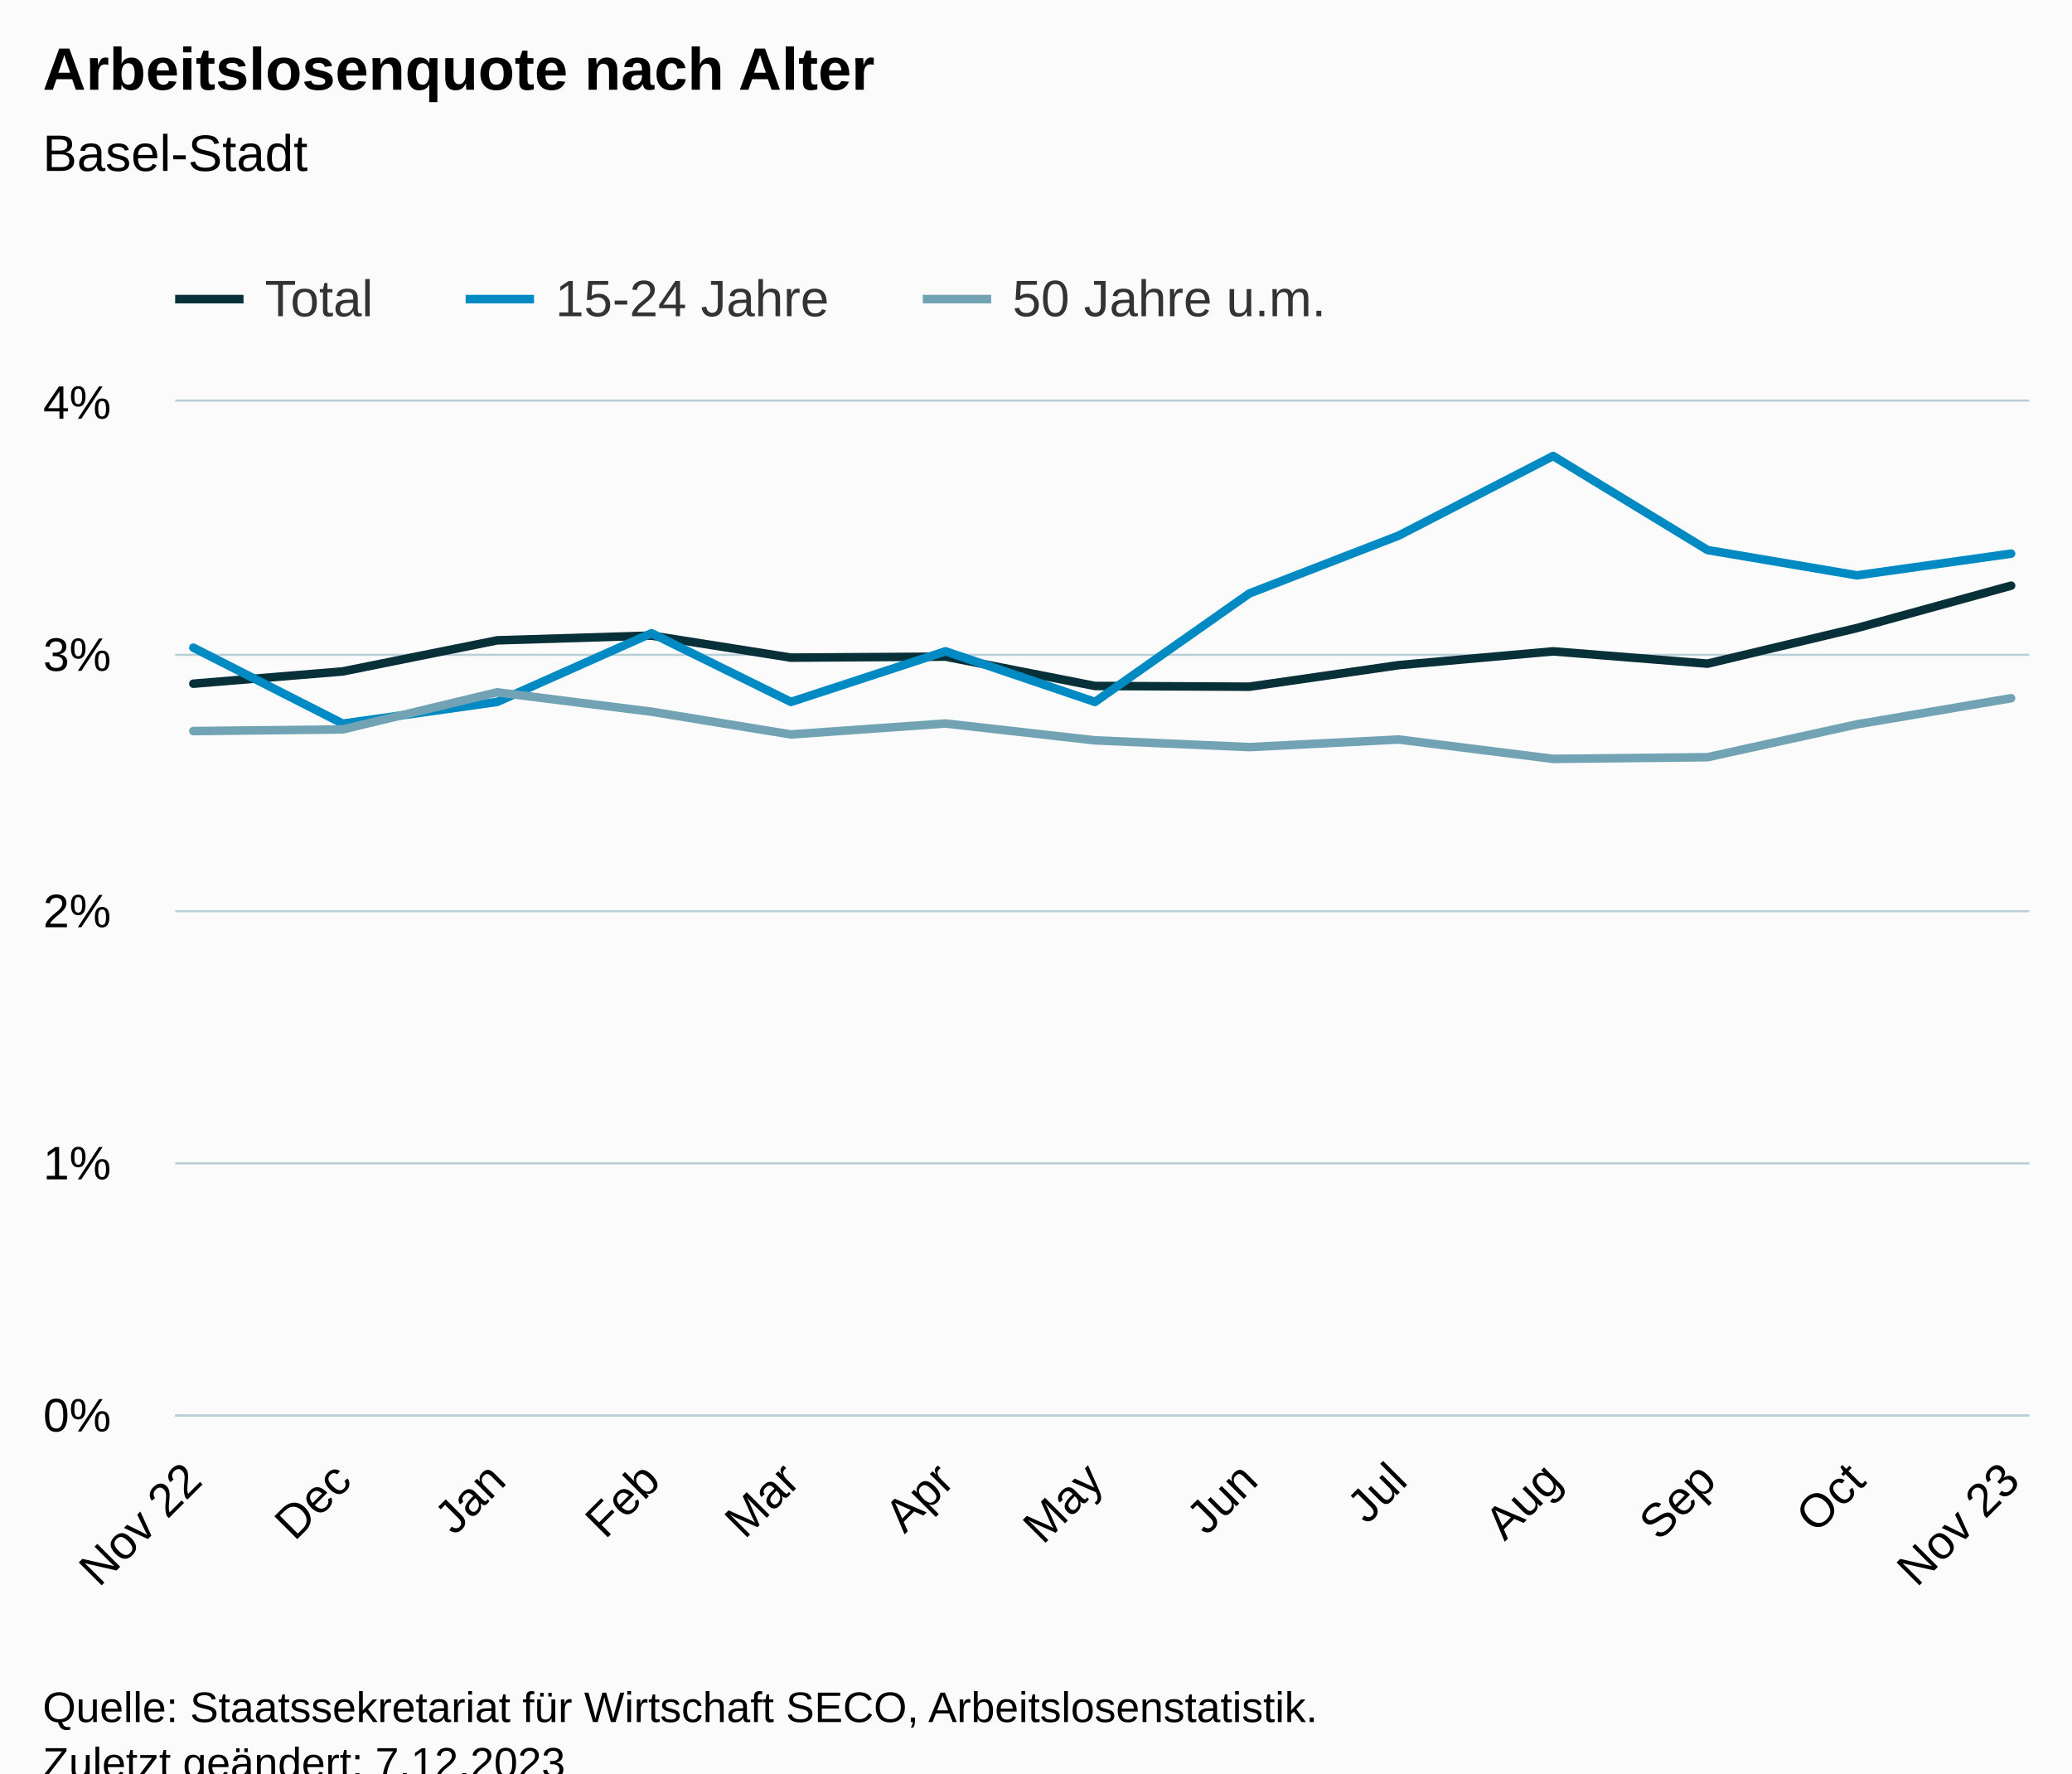
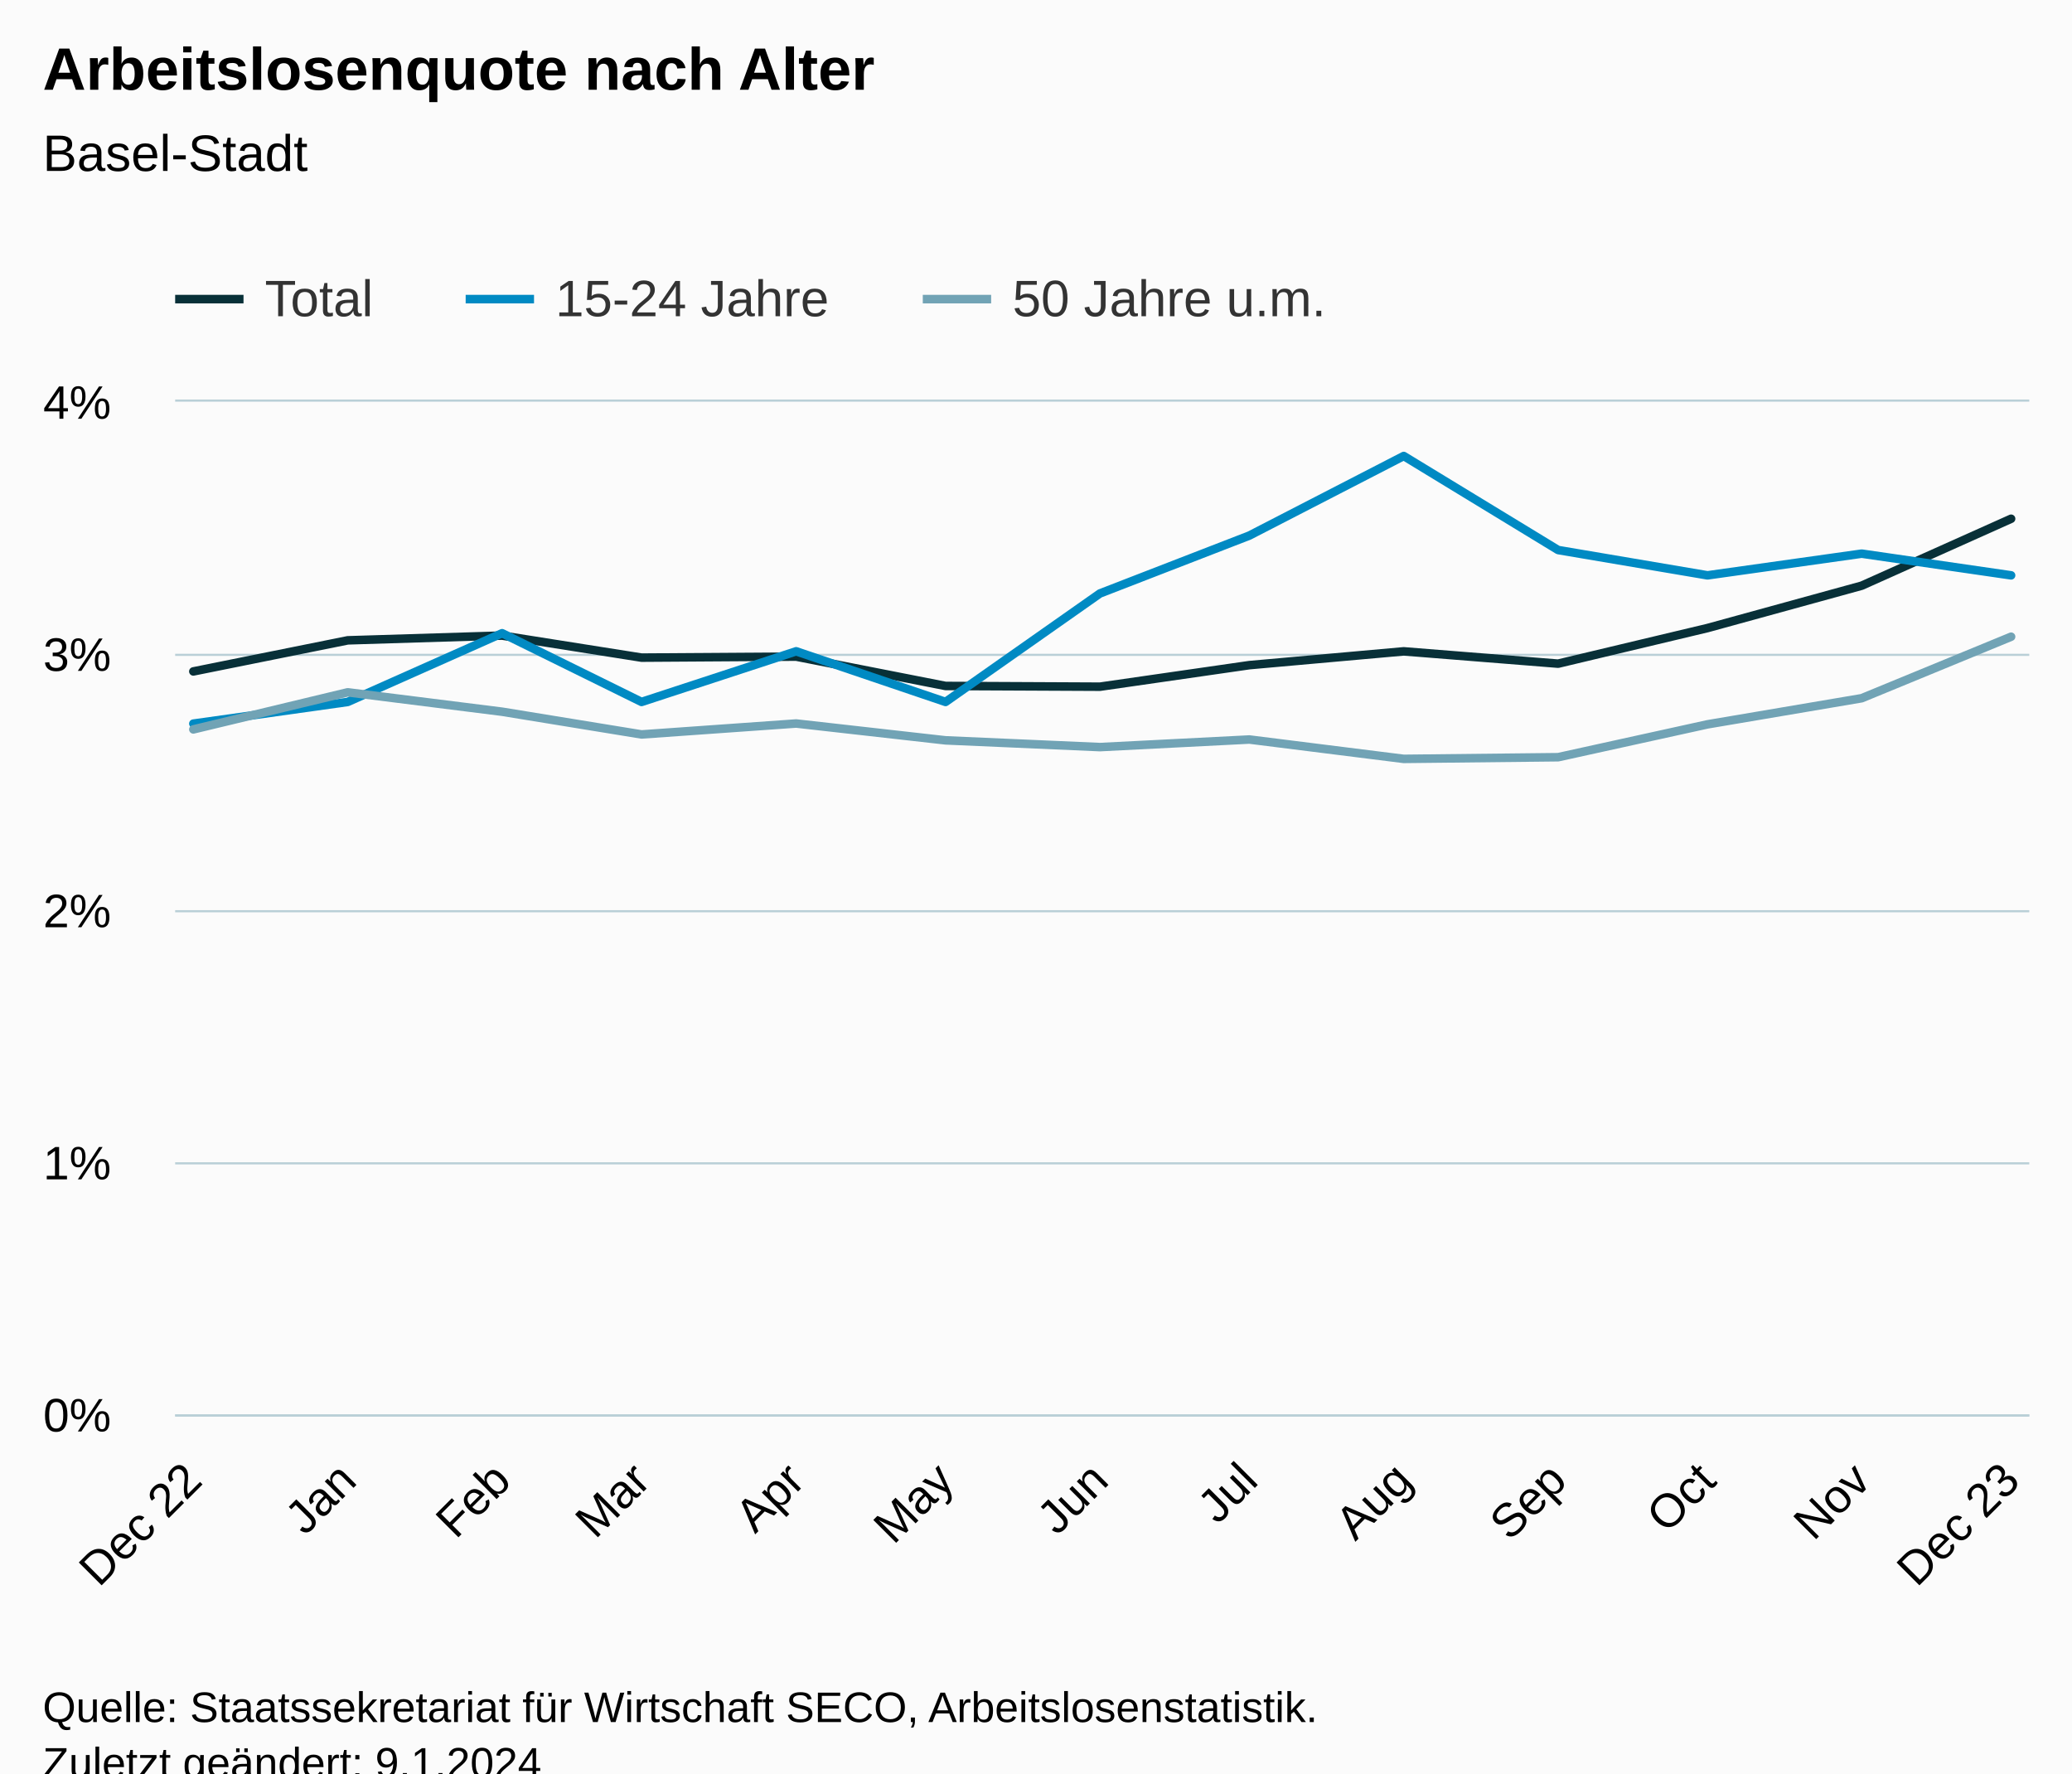
<svg xmlns="http://www.w3.org/2000/svg" version="1.1" class="highcharts-root" style="font-family:Arial;font-size:12px;" viewBox="0 0 485 415">
  <defs>
-     <clipPath id="highcharts-zx4ouxz-46-">
+     <clipPath id="highcharts-mdogd16-46-">
      <rect x="0" y="0" width="434" height="237" fill="none" />
    </clipPath>
-     <clipPath id="highcharts-zx4ouxz-60-">
+     <clipPath id="highcharts-mdogd16-60-">
      <rect x="0" y="0" width="434" height="237" fill="none" />
    </clipPath>
-     <clipPath id="highcharts-zx4ouxz-87-">
+     <clipPath id="highcharts-mdogd16-87-">
      <rect x="41" y="94" width="434" height="237" fill="none" />
    </clipPath>
  </defs>
  <rect fill="#fbfbfb" class="highcharts-background" x="0" y="0" width="485" height="428" rx="0" ry="0" />
  <rect fill="none" class="highcharts-plot-background" x="41" y="94" width="434" height="237" />
  <g class="highcharts-pane-group" data-z-index="0" />
  <g class="highcharts-grid highcharts-xaxis-grid" data-z-index="1">
    <path fill="none" data-z-index="1" class="highcharts-grid-line" d="M 44.5 94 L 44.5 331" opacity="1" />
-     <path fill="none" data-z-index="1" class="highcharts-grid-line" d="M 79.5 94 L 79.5 331" opacity="1" />
-     <path fill="none" data-z-index="1" class="highcharts-grid-line" d="M 115.5 94 L 115.5 331" opacity="1" />
-     <path fill="none" data-z-index="1" class="highcharts-grid-line" d="M 151.5 94 L 151.5 331" opacity="1" />
-     <path fill="none" data-z-index="1" class="highcharts-grid-line" d="M 184.5 94 L 184.5 331" opacity="1" />
+     <path fill="none" data-z-index="1" class="highcharts-grid-line" d="M 80.5 94 L 80.5 331" opacity="1" />
+     <path fill="none" data-z-index="1" class="highcharts-grid-line" d="M 116.5 94 L 116.5 331" opacity="1" />
+     <path fill="none" data-z-index="1" class="highcharts-grid-line" d="M 149.5 94 L 149.5 331" opacity="1" />
+     <path fill="none" data-z-index="1" class="highcharts-grid-line" d="M 185.5 94 L 185.5 331" opacity="1" />
    <path fill="none" data-z-index="1" class="highcharts-grid-line" d="M 220.5 94 L 220.5 331" opacity="1" />
-     <path fill="none" data-z-index="1" class="highcharts-grid-line" d="M 255.5 94 L 255.5 331" opacity="1" />
+     <path fill="none" data-z-index="1" class="highcharts-grid-line" d="M 256.5 94 L 256.5 331" opacity="1" />
    <path fill="none" data-z-index="1" class="highcharts-grid-line" d="M 291.5 94 L 291.5 331" opacity="1" />
-     <path fill="none" data-z-index="1" class="highcharts-grid-line" d="M 326.5 94 L 326.5 331" opacity="1" />
-     <path fill="none" data-z-index="1" class="highcharts-grid-line" d="M 362.5 94 L 362.5 331" opacity="1" />
+     <path fill="none" data-z-index="1" class="highcharts-grid-line" d="M 327.5 94 L 327.5 331" opacity="1" />
+     <path fill="none" data-z-index="1" class="highcharts-grid-line" d="M 364.5 94 L 364.5 331" opacity="1" />
    <path fill="none" data-z-index="1" class="highcharts-grid-line" d="M 399.5 94 L 399.5 331" opacity="1" />
-     <path fill="none" data-z-index="1" class="highcharts-grid-line" d="M 434.5 94 L 434.5 331" opacity="1" />
+     <path fill="none" data-z-index="1" class="highcharts-grid-line" d="M 435.5 94 L 435.5 331" opacity="1" />
    <path fill="none" data-z-index="1" class="highcharts-grid-line" d="M 470.5 94 L 470.5 331" opacity="1" />
  </g>
  <g class="highcharts-grid highcharts-yaxis-grid" data-z-index="1">
    <path fill="none" stroke="#B9CFD7" stroke-width="0.5" data-z-index="1" class="highcharts-grid-line" d="M 41 331.25 L 475 331.25" opacity="1" />
    <path fill="none" stroke="#B9CFD7" stroke-width="0.5" data-z-index="1" class="highcharts-grid-line" d="M 41 272.25 L 475 272.25" opacity="1" />
    <path fill="none" stroke="#B9CFD7" stroke-width="0.5" data-z-index="1" class="highcharts-grid-line" d="M 41 213.25 L 475 213.25" opacity="1" />
    <path fill="none" stroke="#B9CFD7" stroke-width="0.5" data-z-index="1" class="highcharts-grid-line" d="M 41 153.25 L 475 153.25" opacity="1" />
    <path fill="none" stroke="#B9CFD7" stroke-width="0.5" data-z-index="1" class="highcharts-grid-line" d="M 41 93.75 L 475 93.75" opacity="1" />
  </g>
  <rect fill="none" class="highcharts-plot-border" data-z-index="1" x="41" y="94" width="434" height="237" />
  <g class="highcharts-axis highcharts-xaxis" data-z-index="2">
    <path fill="none" class="highcharts-axis-line" stroke="#B9CFD7" stroke-width="0.5" data-z-index="7" d="M 41 331.25 L 475 331.25" />
  </g>
  <g class="highcharts-axis highcharts-yaxis" data-z-index="2">
    <path fill="none" class="highcharts-axis-line" data-z-index="7" d="M 41 94 L 41 331" />
  </g>
  <g class="highcharts-series-group" data-z-index="3">
-     <g class="highcharts-series highcharts-series-0 highcharts-line-series" data-z-index="0.1" opacity="1" transform="translate(41,94) scale(1 1)" clip-path="url(#highcharts-zx4ouxz-60-)">
-       <path fill="none" d="M 4.255 66.005 L 39.227 63.131 L 75.364 55.855 L 111.502 54.741 L 144.142 59.902 L 180.328 59.665 L 215.3 66.532 L 251.438 66.704 L 286.409 61.661 L 322.547 58.432 L 358.684 61.312 L 393.656 52.981 L 429.745 43.063" class="highcharts-graph" data-z-index="1" stroke="#083038" stroke-width="2" stroke-linejoin="round" stroke-linecap="round" />
+     <g class="highcharts-series highcharts-series-0 highcharts-line-series" data-z-index="0.1" opacity="1" transform="translate(41,94) scale(1 1)" clip-path="url(#highcharts-mdogd16-60-)">
+       <path fill="none" d="M 4.255 63.131 L 40.392 55.855 L 76.53 54.741 L 109.17 59.902 L 145.356 59.665 L 180.328 66.532 L 216.466 66.704 L 251.438 61.661 L 287.575 58.432 L 323.713 61.312 L 358.684 52.981 L 394.773 43.063 L 429.745 27.403" class="highcharts-graph" data-z-index="1" stroke="#083038" stroke-width="2" stroke-linejoin="round" stroke-linecap="round" />
    </g>
    <g class="highcharts-markers highcharts-series-0 highcharts-line-series" data-z-index="0.1" opacity="1" transform="translate(41,94) scale(1 1)" clip-path="none" />
-     <g class="highcharts-series highcharts-series-1 highcharts-line-series" data-z-index="0.1" opacity="1" transform="translate(41,94) scale(1 1)" clip-path="url(#highcharts-zx4ouxz-60-)">
-       <path fill="none" d="M 4.255 57.573 L 39.227 75.348 L 75.364 70.27 L 111.502 54.19 L 144.142 70.27 L 180.328 58.421 L 215.3 70.27 L 251.438 44.882 L 286.409 31.337 L 322.547 12.715 L 358.684 34.721 L 393.656 40.645 L 429.745 35.568" class="highcharts-graph" data-z-index="1" stroke="#008AC3" stroke-width="2" stroke-linejoin="round" stroke-linecap="round" />
+     <g class="highcharts-series highcharts-series-1 highcharts-line-series" data-z-index="0.1" opacity="1" transform="translate(41,94) scale(1 1)" clip-path="url(#highcharts-mdogd16-60-)">
+       <path fill="none" d="M 4.255 75.348 L 40.392 70.27 L 76.53 54.19 L 109.17 70.27 L 145.356 58.421 L 180.328 70.27 L 216.466 44.882 L 251.438 31.337 L 287.575 12.715 L 323.713 34.721 L 358.684 40.645 L 394.773 35.568 L 429.745 40.645" class="highcharts-graph" data-z-index="1" stroke="#008AC3" stroke-width="2" stroke-linejoin="round" stroke-linecap="round" />
    </g>
    <g class="highcharts-markers highcharts-series-1 highcharts-line-series" data-z-index="0.1" opacity="1" transform="translate(41,94) scale(1 1)" clip-path="none" />
-     <g class="highcharts-series highcharts-series-2 highcharts-line-series" data-z-index="0.1" opacity="1" transform="translate(41,94) scale(1 1)" clip-path="url(#highcharts-zx4ouxz-60-)">
-       <path fill="none" d="M 4.255 77.09 L 39.227 76.699 L 75.364 68.019 L 111.502 72.558 L 144.142 77.878 L 180.328 75.319 L 215.3 79.259 L 251.438 80.841 L 286.409 79.063 L 322.547 83.596 L 358.684 83.205 L 393.656 75.514 L 429.745 69.4" class="highcharts-graph" data-z-index="1" stroke="#71A3B5" stroke-width="2" stroke-linejoin="round" stroke-linecap="round" />
+     <g class="highcharts-series highcharts-series-2 highcharts-line-series" data-z-index="0.1" opacity="1" transform="translate(41,94) scale(1 1)" clip-path="url(#highcharts-mdogd16-60-)">
+       <path fill="none" d="M 4.255 76.699 L 40.392 68.019 L 76.53 72.558 L 109.17 77.878 L 145.356 75.319 L 180.328 79.259 L 216.466 80.841 L 251.438 79.063 L 287.575 83.596 L 323.713 83.205 L 358.684 75.514 L 394.773 69.4 L 429.745 55.008" class="highcharts-graph" data-z-index="1" stroke="#71A3B5" stroke-width="2" stroke-linejoin="round" stroke-linecap="round" />
    </g>
    <g class="highcharts-markers highcharts-series-2 highcharts-line-series" data-z-index="0.1" opacity="1" transform="translate(41,94) scale(1 1)" clip-path="none" />
  </g>
  <text x="10" text-anchor="start" class="highcharts-title" data-z-index="4" style="color:#000000;font-size:14px;font-weight:bold;fill:#000000;" y="21">
    <tspan>Arbeitslosenquote nach Alter</tspan>
  </text>
  <text x="10" text-anchor="start" class="highcharts-subtitle" data-z-index="4" style="color:#000000;font-size:12px;font-weight:normal;fill:#000000;" y="40">
    <tspan>Basel-Stadt</tspan>
  </text>
  <text x="10" text-anchor="start" class="highcharts-caption" data-z-index="4" style="color:#666666;fill:#666666;" y="385" />
  <g class="highcharts-legend" data-z-index="7" transform="translate(33,56)">
    <rect fill="none" class="highcharts-legend-box" rx="0" ry="0" x="0" y="0" width="287" height="26" visibility="visible" />
    <g data-z-index="1">
      <g>
        <g class="highcharts-legend-item highcharts-line-series highcharts-color-undefined highcharts-series-0" data-z-index="1" transform="translate(8,3)">
          <path fill="none" d="M 0 11 L 16 11" class="highcharts-graph" stroke="#083038" stroke-width="2" />
          <text x="21" style="color:#333333;cursor:pointer;font-size:12px;font-weight:normal;fill:#333333;" text-anchor="start" data-z-index="2" y="15">
            <tspan>Total</tspan>
          </text>
        </g>
        <g class="highcharts-legend-item highcharts-line-series highcharts-color-undefined highcharts-series-1" data-z-index="1" transform="translate(76,3)">
          <path fill="none" d="M 0 11 L 16 11" class="highcharts-graph" stroke="#008AC3" stroke-width="2" />
          <text x="21" y="15" style="color:#333333;cursor:pointer;font-size:12px;font-weight:normal;fill:#333333;" text-anchor="start" data-z-index="2">
            <tspan>15-24 Jahre</tspan>
          </text>
        </g>
        <g class="highcharts-legend-item highcharts-line-series highcharts-color-undefined highcharts-series-2" data-z-index="1" transform="translate(183,3)">
          <path fill="none" d="M 0 11 L 16 11" class="highcharts-graph" stroke="#71A3B5" stroke-width="2" />
          <text x="21" y="15" style="color:#333333;cursor:pointer;font-size:12px;font-weight:normal;fill:#333333;" text-anchor="start" data-z-index="2">
            <tspan>50 Jahre u.m.</tspan>
          </text>
        </g>
      </g>
    </g>
  </g>
  <g class="highcharts-axis-labels highcharts-xaxis-labels" data-z-index="7">
    <text x="47.799" style="color:#000000;cursor:default;font-size:11px;fill:#000000;" text-anchor="end" transform="translate(0,0) rotate(-45 47.79905 347)" y="347" opacity="1">
-       <tspan>Nov 22</tspan>
+       <tspan>Dec 22</tspan>
    </text>
-     <text x="82.771" style="color:#000000;cursor:default;font-size:11px;fill:#000000;" text-anchor="end" transform="translate(0,0) rotate(-45 82.77085 347)" y="347" opacity="1">Dec</text>
-     <text x="118.908" style="color:#000000;cursor:default;font-size:11px;fill:#000000;" text-anchor="end" transform="translate(0,0) rotate(-45 118.9084 347)" y="347" opacity="1">Jan</text>
-     <text x="155.046" style="color:#000000;cursor:default;font-size:11px;fill:#000000;" text-anchor="end" transform="translate(0,0) rotate(-45 155.0459 347)" y="347" opacity="1">Feb</text>
-     <text x="187.686" style="color:#000000;cursor:default;font-size:11px;fill:#000000;" text-anchor="end" transform="translate(0,0) rotate(-45 187.6862 347)" y="347" opacity="1">Mar</text>
-     <text x="223.824" style="color:#000000;cursor:default;font-size:11px;fill:#000000;" text-anchor="end" transform="translate(0,0) rotate(-45 223.8238 347)" y="347" opacity="1">Apr</text>
-     <text x="258.796" style="color:#000000;cursor:default;font-size:11px;fill:#000000;" text-anchor="end" transform="translate(0,0) rotate(-45 258.7956 347)" y="347" opacity="1">May</text>
-     <text x="294.933" style="color:#000000;cursor:default;font-size:11px;fill:#000000;" text-anchor="end" transform="translate(0,0) rotate(-45 294.9331 347)" y="347" opacity="1">Jun</text>
-     <text x="329.905" style="color:#000000;cursor:default;font-size:11px;fill:#000000;" text-anchor="end" transform="translate(0,0) rotate(-45 329.9049 347)" y="347" opacity="1">Jul</text>
-     <text x="366.042" style="color:#000000;cursor:default;font-size:11px;fill:#000000;" text-anchor="end" transform="translate(0,0) rotate(-45 366.0424 347)" y="347" opacity="1">Aug</text>
-     <text x="402.18" style="color:#000000;cursor:default;font-size:11px;fill:#000000;" text-anchor="end" transform="translate(0,0) rotate(-45 402.1799 347)" y="347" opacity="1">Sep</text>
-     <text x="437.152" style="color:#000000;cursor:default;font-size:11px;fill:#000000;" text-anchor="end" transform="translate(0,0) rotate(-45 437.1517 347)" y="347" opacity="1">Oct</text>
+     <text x="83.937" style="color:#000000;cursor:default;font-size:11px;fill:#000000;" text-anchor="end" transform="translate(0,0) rotate(-45 83.93658 347)" y="347" opacity="1">Jan</text>
+     <text x="120.074" style="color:#000000;cursor:default;font-size:11px;fill:#000000;" text-anchor="end" transform="translate(0,0) rotate(-45 120.0741 347)" y="347" opacity="1">Feb</text>
+     <text x="152.714" style="color:#000000;cursor:default;font-size:11px;fill:#000000;" text-anchor="end" transform="translate(0,0) rotate(-45 152.7144 347)" y="347" opacity="1">Mar</text>
+     <text x="188.852" style="color:#000000;cursor:default;font-size:11px;fill:#000000;" text-anchor="end" transform="translate(0,0) rotate(-45 188.852 347)" y="347" opacity="1">Apr</text>
+     <text x="223.824" style="color:#000000;cursor:default;font-size:11px;fill:#000000;" text-anchor="end" transform="translate(0,0) rotate(-45 223.8238 347)" y="347" opacity="1">May</text>
+     <text x="259.961" style="color:#000000;cursor:default;font-size:11px;fill:#000000;" text-anchor="end" transform="translate(0,0) rotate(-45 259.9613 347)" y="347" opacity="1">Jun</text>
+     <text x="294.933" style="color:#000000;cursor:default;font-size:11px;fill:#000000;" text-anchor="end" transform="translate(0,0) rotate(-45 294.9331 347)" y="347" opacity="1">Jul</text>
+     <text x="331.071" style="color:#000000;cursor:default;font-size:11px;fill:#000000;" text-anchor="end" transform="translate(0,0) rotate(-45 331.0706 347)" y="347" opacity="1">Aug</text>
+     <text x="367.208" style="color:#000000;cursor:default;font-size:11px;fill:#000000;" text-anchor="end" transform="translate(0,0) rotate(-45 367.2081 347)" y="347" opacity="1">Sep</text>
+     <text x="402.18" style="color:#000000;cursor:default;font-size:11px;fill:#000000;" text-anchor="end" transform="translate(0,0) rotate(-45 402.1799 347)" y="347" opacity="1">Oct</text>
+     <text x="438.317" style="color:#000000;cursor:default;font-size:11px;fill:#000000;" text-anchor="end" transform="translate(0,0) rotate(-45 438.3175 347)" y="347" opacity="1">Nov</text>
    <text x="473.289" style="color:#000000;cursor:default;font-size:11px;fill:#000000;" text-anchor="end" transform="translate(0,0) rotate(-45 473.2893 347)" y="347" opacity="1">
-       <tspan>Nov 23</tspan>
+       <tspan>Dec 23</tspan>
    </text>
  </g>
  <g class="highcharts-axis-labels highcharts-yaxis-labels" data-z-index="7">
    <text x="26" style="color:#000000;cursor:default;font-size:11px;fill:#000000;" text-anchor="end" transform="translate(0,0)" y="335" opacity="1">0%</text>
    <text x="26" style="color:#000000;cursor:default;font-size:11px;fill:#000000;" text-anchor="end" transform="translate(0,0)" y="276" opacity="1">1%</text>
    <text x="26" style="color:#000000;cursor:default;font-size:11px;fill:#000000;" text-anchor="end" transform="translate(0,0)" y="217" opacity="1">2%</text>
    <text x="26" style="color:#000000;cursor:default;font-size:11px;fill:#000000;" text-anchor="end" transform="translate(0,0)" y="157" opacity="1">3%</text>
    <text x="26" style="color:#000000;cursor:default;font-size:11px;fill:#000000;" text-anchor="end" transform="translate(0,0)" y="98" opacity="1">4%</text>
  </g>
  <text x="10" class="highcharts-credits" text-anchor="start" data-z-index="8" style="cursor:default;color:#000000;font-size:10px;fill:#000000;" y="403">
    <tspan>Quelle: Staatssekretariat für Wirtschaft SECO, Arbeitslosenstatistik.</tspan>
-     <tspan x="10" dy="13">Zuletzt geändert: 7.12.2023</tspan>
+     <tspan x="10" dy="13">Zuletzt geändert: 9.1.2024</tspan>
  </text>
-   <g class="highcharts-control-points" data-z-index="99" clip-path="url(#highcharts-zx4ouxz-87-)" />
+   <g class="highcharts-control-points" data-z-index="99" clip-path="url(#highcharts-mdogd16-87-)" />
</svg>
